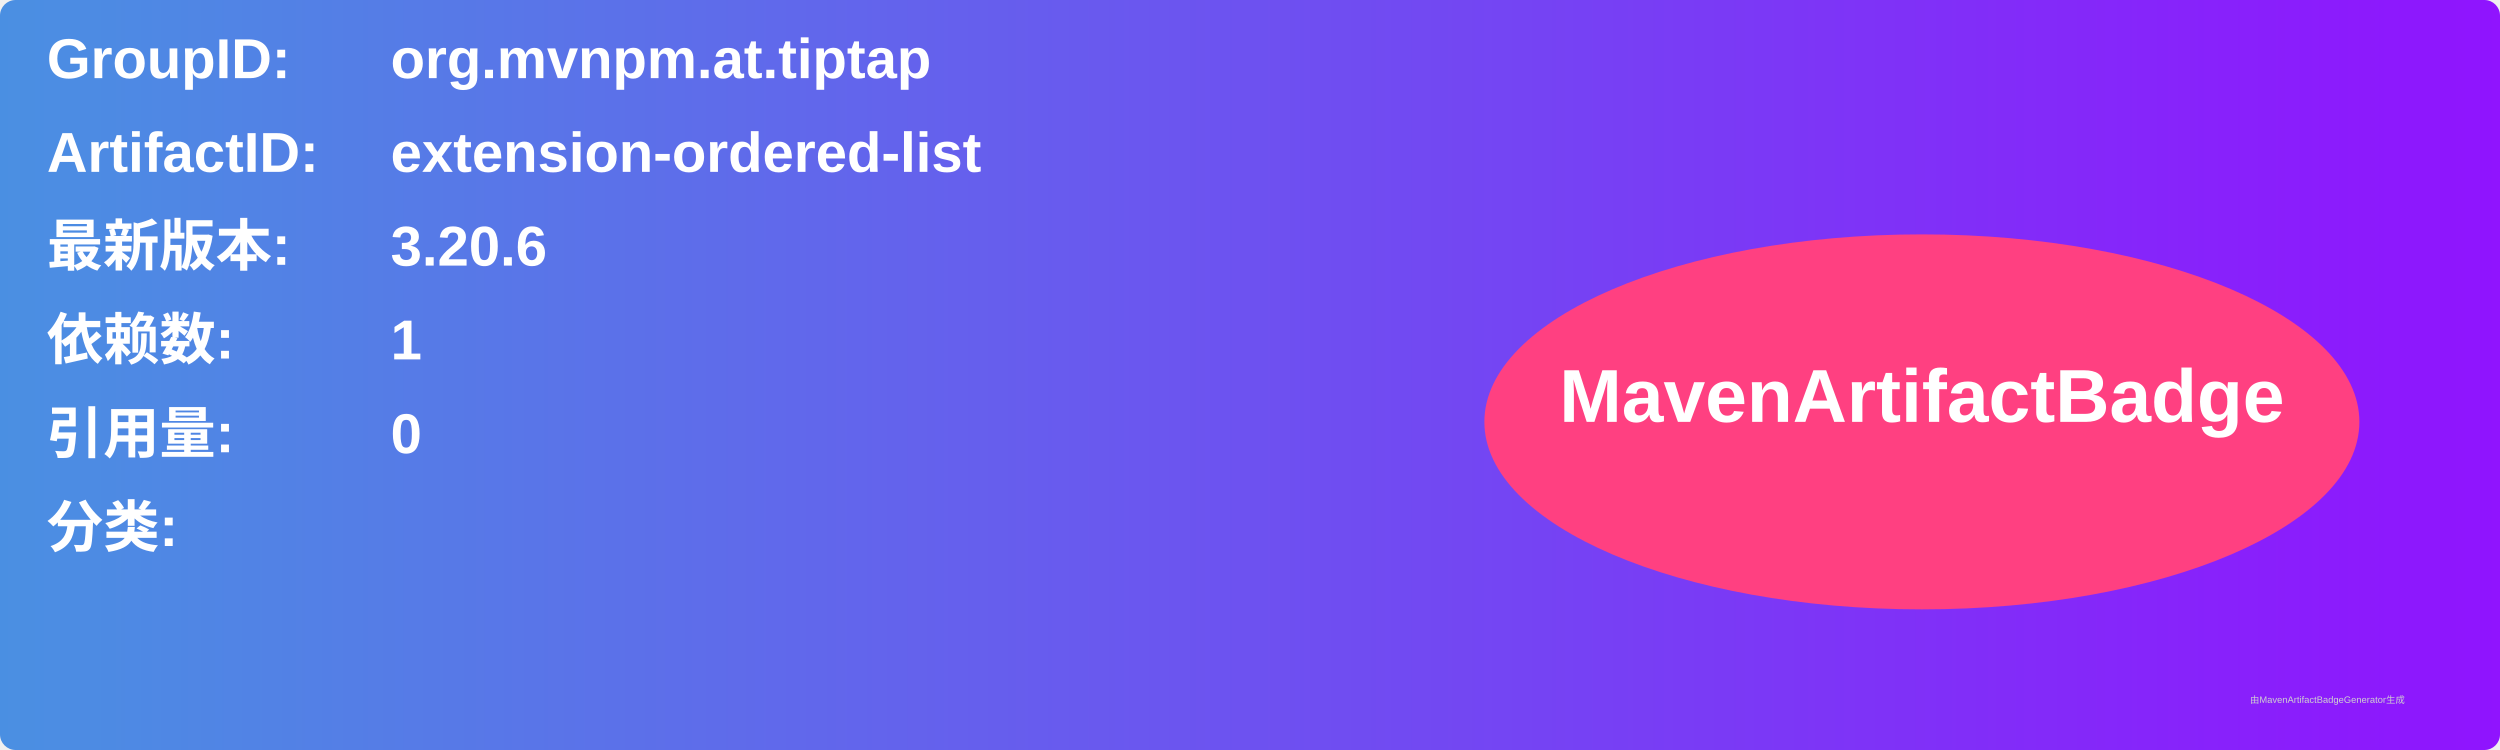
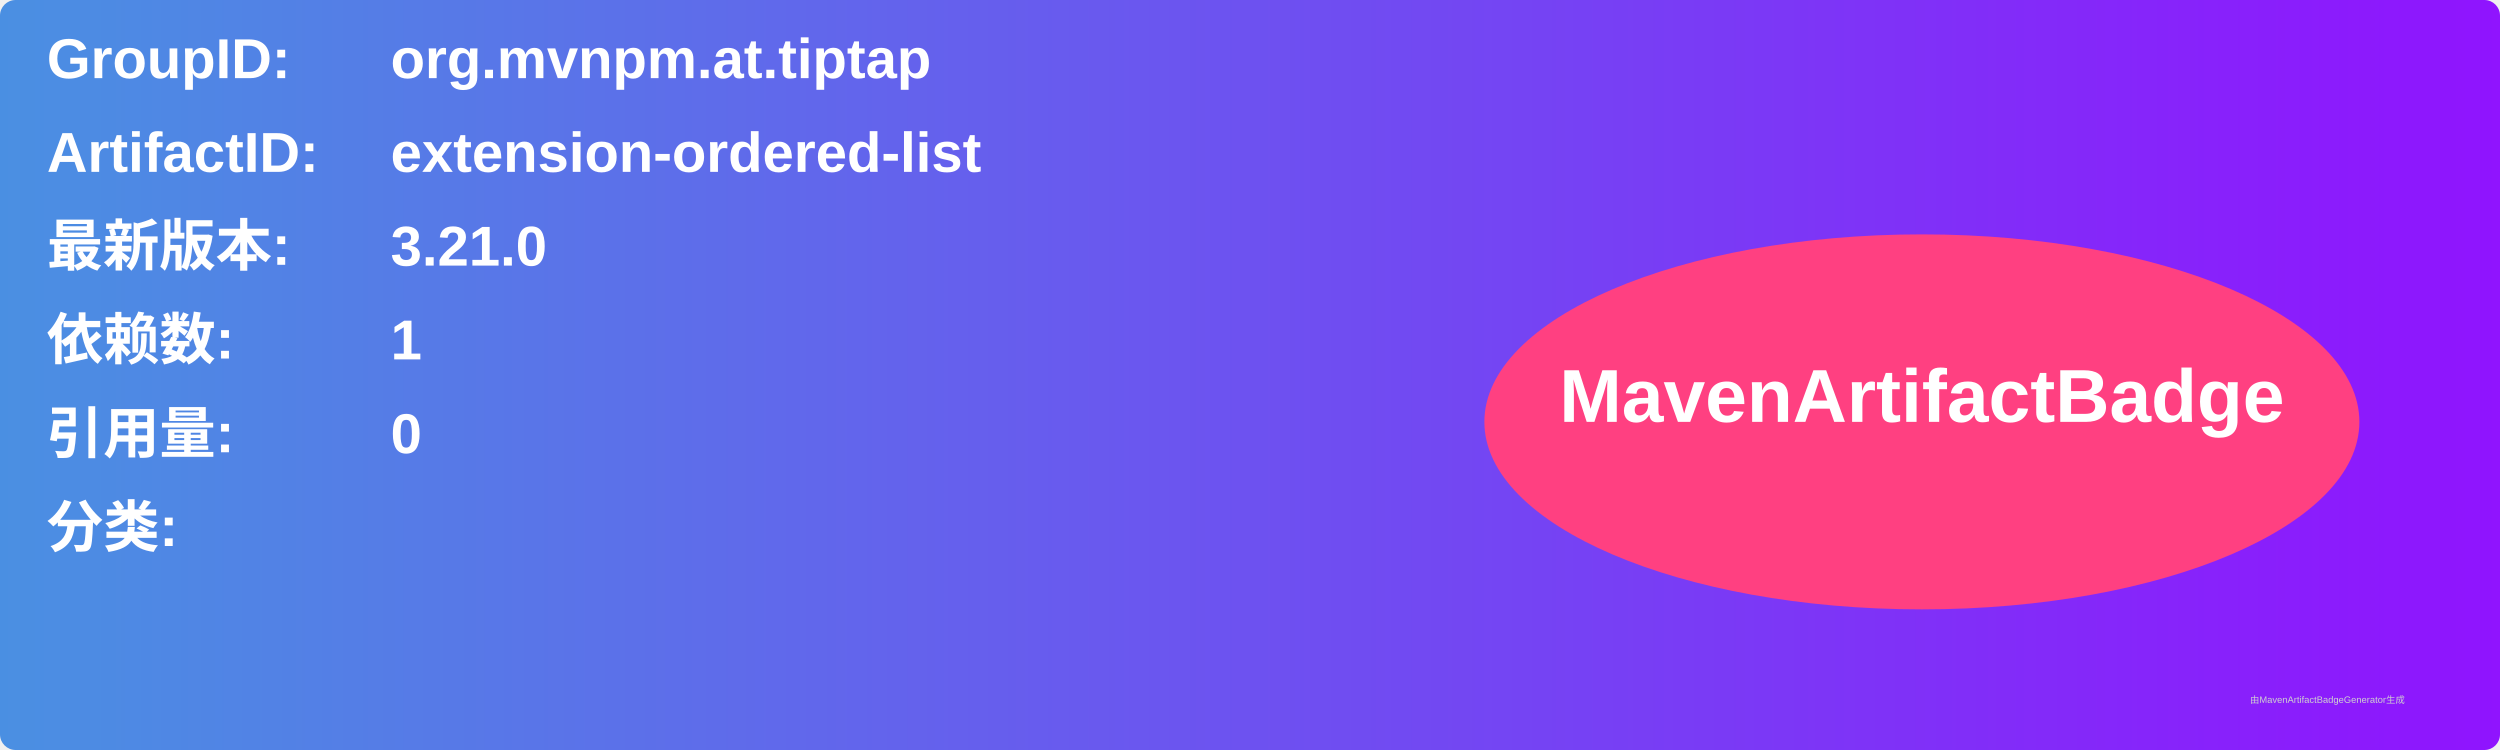
<svg xmlns="http://www.w3.org/2000/svg" width="800" height="240" viewBox="0 0 800 240">
  <linearGradient id="grad" x1="0%" y1="0%" x2="100%" y2="0%">
    <stop offset="0%" stop-color="#4a90e2" />
    <stop offset="100%" stop-color="#9013fe" />
  </linearGradient>
  <rect width="100%" height="100%" rx="5" ry="5" fill="url(#grad)" />
  <g transform="translate(15, 15)">
    <text x="0" y="10" font-family="Arial" font-size="18" fill="white" font-weight="bold" width="260">GroupID:</text>
    <text x="110" y="10" font-family="Arial" font-size="18" fill="white" font-weight="bold" width="460">org.mvnpm.at.tiptap</text>
    <text x="0" y="40" font-family="Arial" font-size="18" fill="white" font-weight="bold" width="260">ArtifactID:</text>
    <text x="110" y="40" font-family="Arial" font-size="18" fill="white" font-weight="bold" width="460">extension-ordered-list</text>
    <text x="0" y="70" font-family="Arial" font-size="18" fill="white" font-weight="bold">最新版本:</text>
    <text x="110" y="70" font-family="Arial" font-size="18" fill="white" font-weight="bold">
-       <tspan font-weight="bold">3.20.6</tspan>
+       <tspan font-weight="bold">3.21.0</tspan>
    </text>
    <text x="0" y="100" font-family="Arial" font-size="18" fill="white" font-weight="bold">依赖数: </text>
    <text x="110" y="100" font-family="Arial" font-size="18" fill="white">
      <tspan font-weight="bold">1</tspan>
    </text>
    <text x="0" y="130" font-family="Arial" font-size="18" fill="white" font-weight="bold">引用量: </text>
    <text x="110" y="130" font-family="Arial" font-size="18" fill="white">
      <tspan font-weight="bold">0</tspan>
    </text>
    <text x="0" y="160" font-family="Arial" font-size="18" fill="white" font-weight="bold">分类:</text>
    <text x="10" y="190" font-family="Arial" font-size="10" fill="white">
      <tspan font-weight="bold" />
    </text>
    <ellipse cx="600" cy="120" rx="140" ry="60" fill="#ff4081" />
    <text x="600" y="120" text-anchor="middle" font-family="Arial" font-size="24" fill="white" font-weight="bold">MavenArtifactBadge</text>
  </g>
  <text x="720" y="225" font-family="Arial" font-size="3" fill="#d0d0d0">由MavenArtifactBadgeGenerator生成</text>
</svg>
